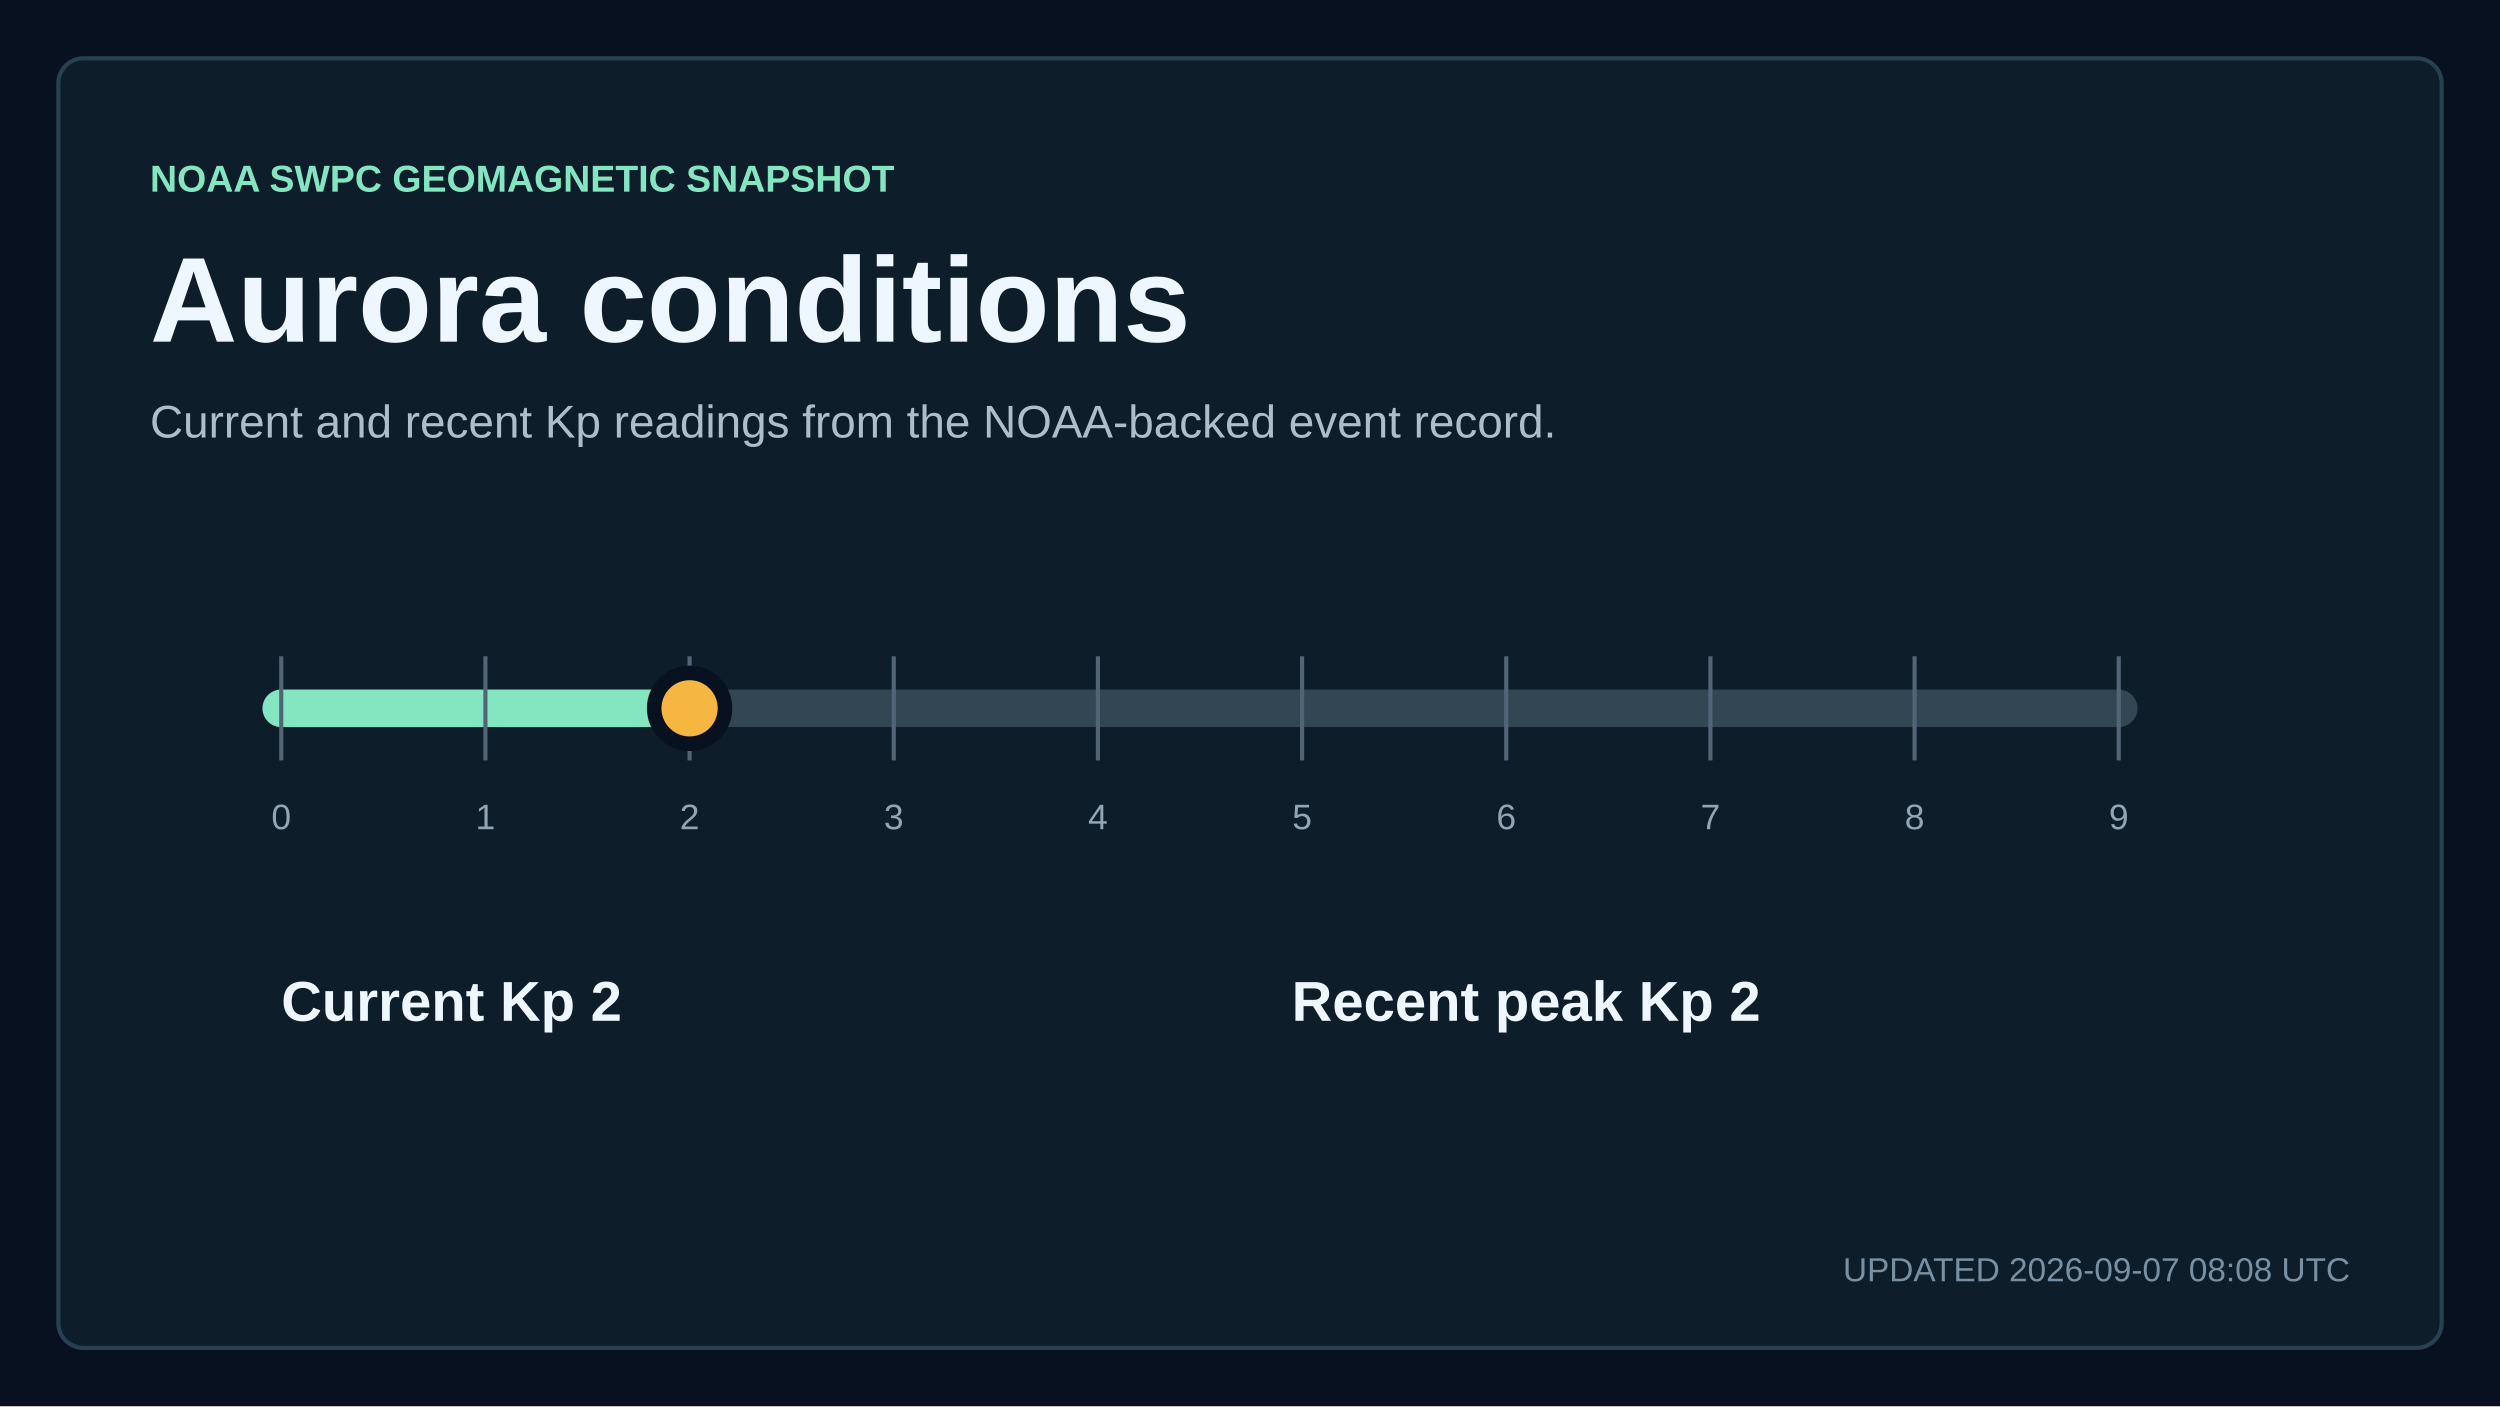
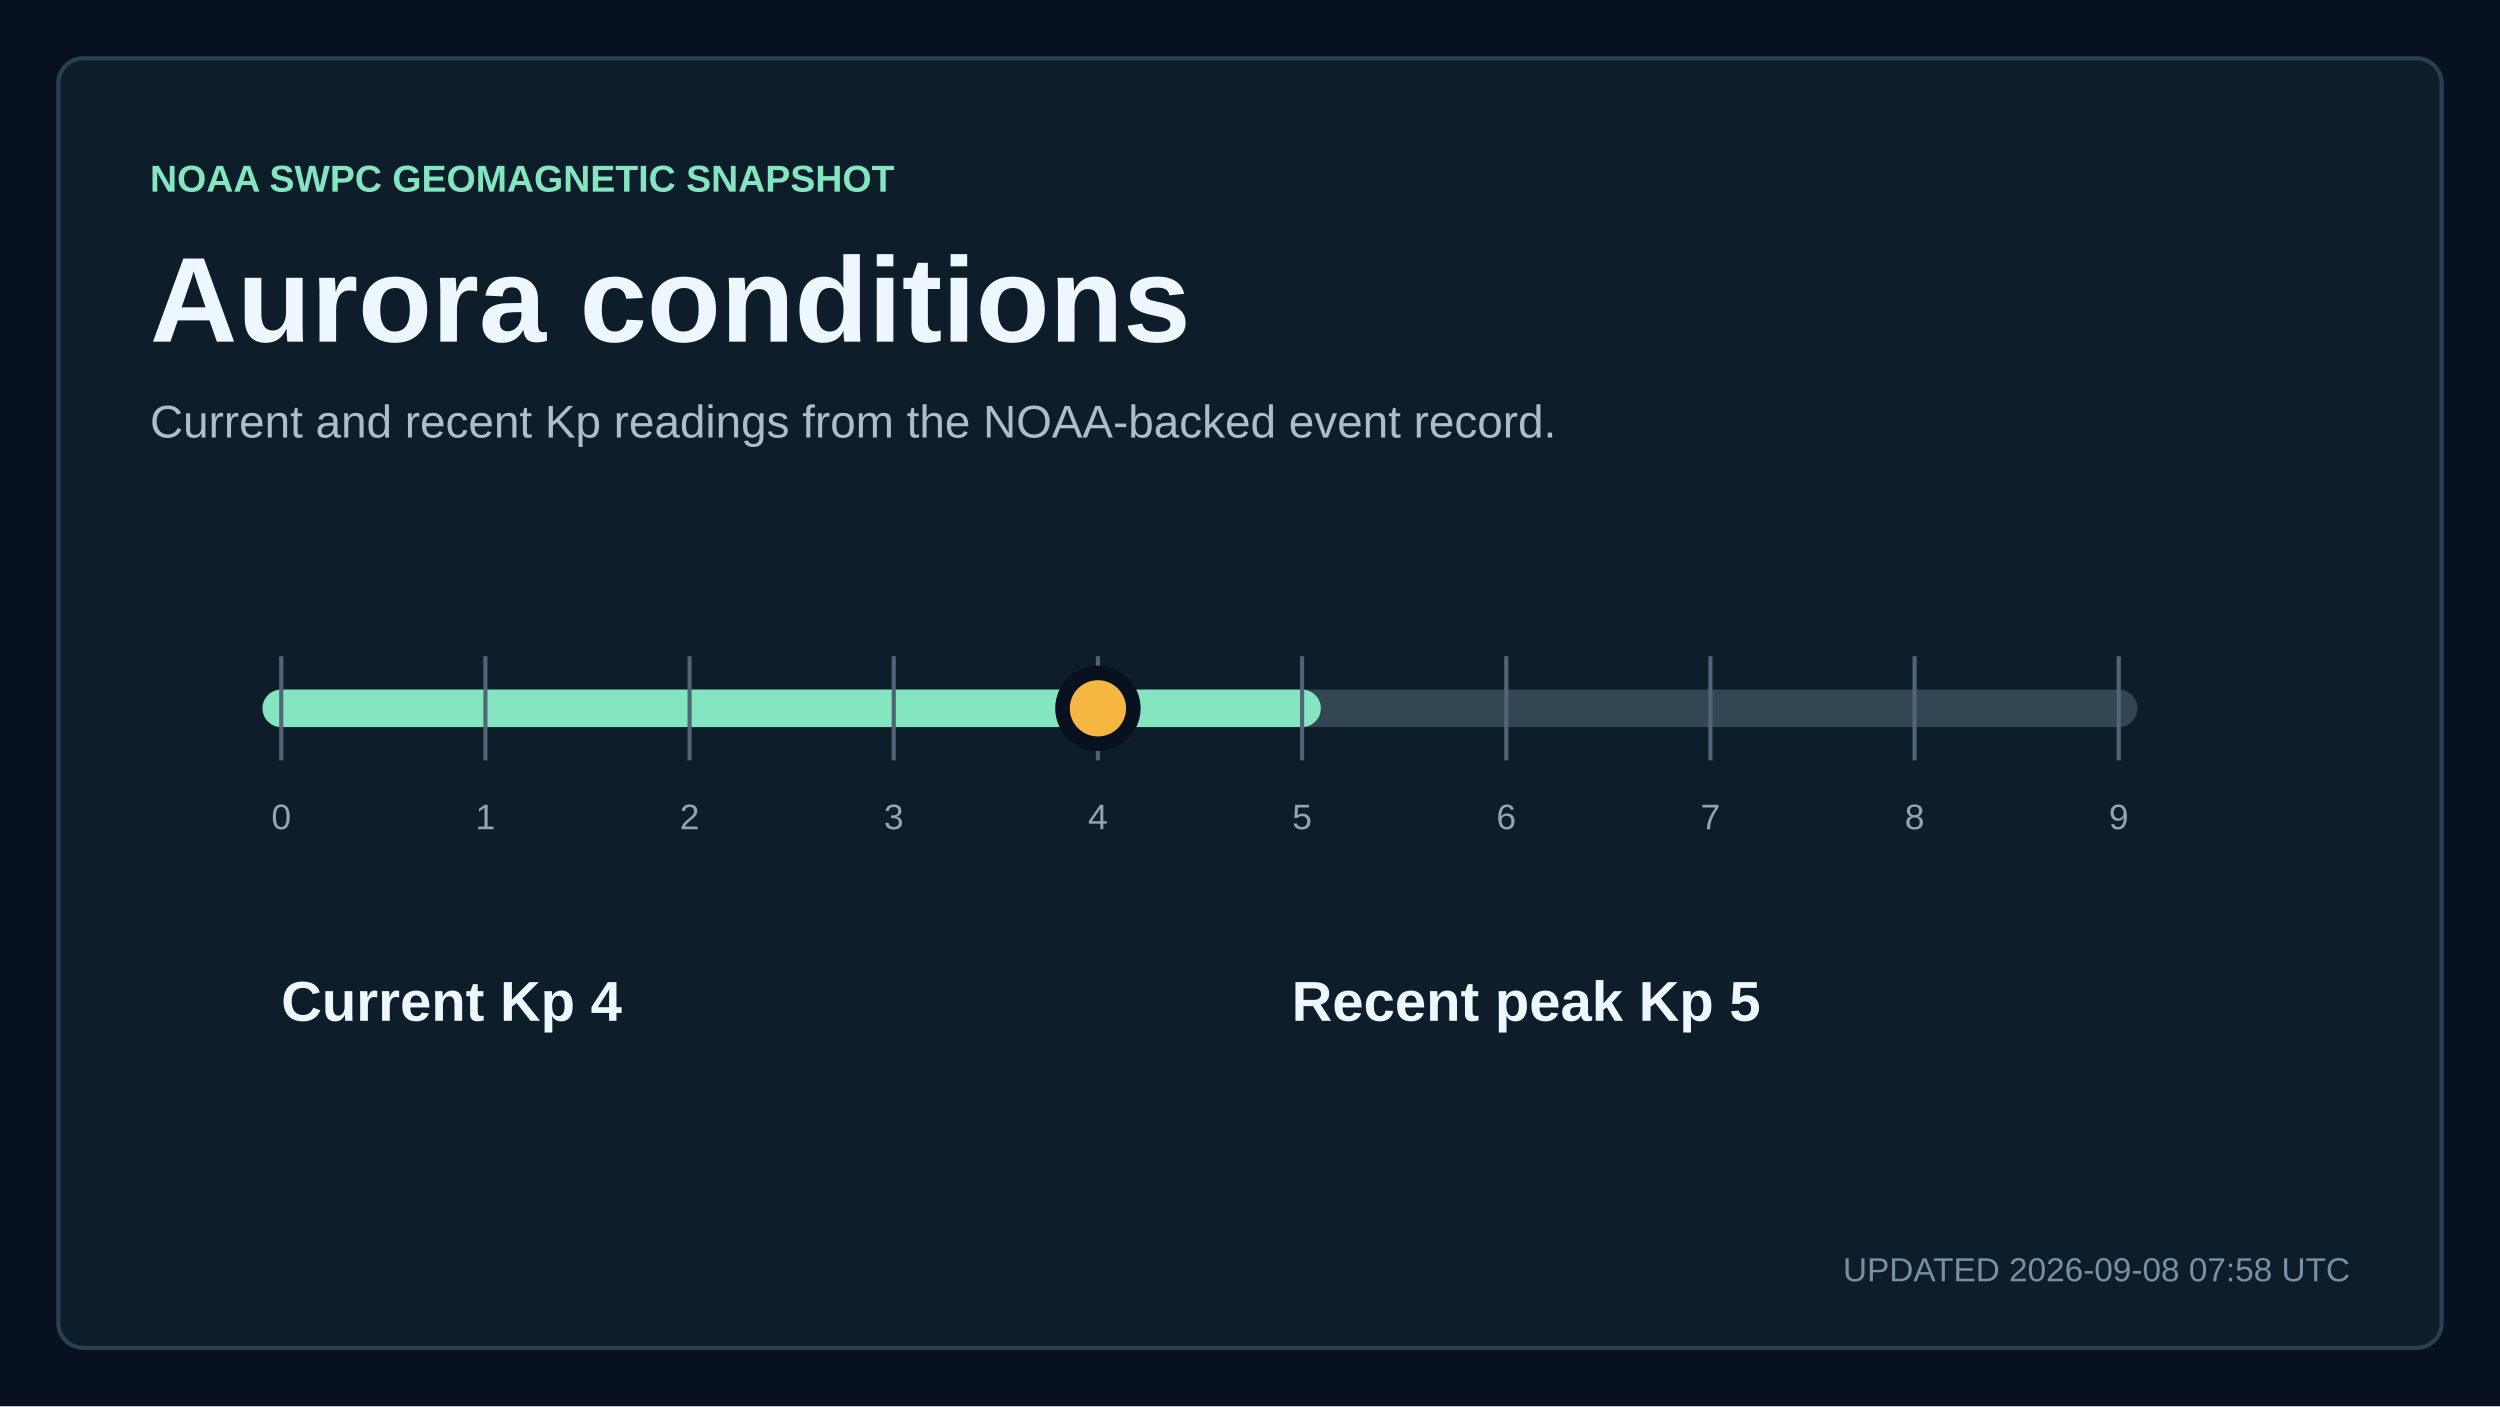
<svg xmlns="http://www.w3.org/2000/svg" width="1200" height="675" viewBox="0 0 1200 675" role="img" aria-labelledby="title description">
  <style>
    text { font-family: Arial, Helvetica, sans-serif; fill: #eef6ff; letter-spacing: 0; }
    .kicker { fill: #84e5c1; font-size: 18px; font-weight: 700; }
    .title { font-size: 58px; font-weight: 700; }
    .subtitle { fill: #aebdca; font-size: 22px; }
    .updated { fill: #7890a3; font-size: 16px; }
    .metric { font-size: 76px; font-weight: 700; }
    .metric-small { font-size: 27px; font-weight: 700; }
    .metric-label, .tick, .row-meta { fill: #91a5b5; font-size: 17px; }
    .row-title { font-size: 23px; font-weight: 700; }
  </style>
  <rect width="1200" height="675" fill="#07111f" />
  <rect x="28" y="28" width="1144" height="619" rx="12" fill="#0d1d2a" stroke="#284052" stroke-width="2" />
  <text x="72" y="92" class="kicker">NOAA SWPC GEOMAGNETIC SNAPSHOT</text>
  <text x="72" y="164" class="title">Aurora conditions</text>
  <text x="72" y="210" class="subtitle">Current and recent Kp readings from the NOAA-backed event record.</text>
  <line x1="135" y1="340" x2="1017" y2="340" stroke="#334654" stroke-width="18" stroke-linecap="round" />
-   <line x1="135" y1="340" x2="331" y2="340" stroke="#84e5c1" stroke-width="18" stroke-linecap="round" />
+   <line x1="135" y1="340" x2="625" y2="340" stroke="#84e5c1" stroke-width="18" stroke-linecap="round" />
  <line x1="135" y1="315" x2="135" y2="365" stroke="#526576" stroke-width="2" />
  <text x="135" y="398" text-anchor="middle" class="tick">0</text>
  <line x1="233" y1="315" x2="233" y2="365" stroke="#526576" stroke-width="2" />
  <text x="233" y="398" text-anchor="middle" class="tick">1</text>
  <line x1="331" y1="315" x2="331" y2="365" stroke="#526576" stroke-width="2" />
  <text x="331" y="398" text-anchor="middle" class="tick">2</text>
  <line x1="429" y1="315" x2="429" y2="365" stroke="#526576" stroke-width="2" />
  <text x="429" y="398" text-anchor="middle" class="tick">3</text>
  <line x1="527" y1="315" x2="527" y2="365" stroke="#526576" stroke-width="2" />
  <text x="527" y="398" text-anchor="middle" class="tick">4</text>
  <line x1="625" y1="315" x2="625" y2="365" stroke="#526576" stroke-width="2" />
  <text x="625" y="398" text-anchor="middle" class="tick">5</text>
  <line x1="723" y1="315" x2="723" y2="365" stroke="#526576" stroke-width="2" />
  <text x="723" y="398" text-anchor="middle" class="tick">6</text>
  <line x1="821" y1="315" x2="821" y2="365" stroke="#526576" stroke-width="2" />
  <text x="821" y="398" text-anchor="middle" class="tick">7</text>
  <line x1="919" y1="315" x2="919" y2="365" stroke="#526576" stroke-width="2" />
  <text x="919" y="398" text-anchor="middle" class="tick">8</text>
  <line x1="1017" y1="315" x2="1017" y2="365" stroke="#526576" stroke-width="2" />
  <text x="1017" y="398" text-anchor="middle" class="tick">9</text>
-   <circle cx="331" cy="340" r="17" fill="#f5b642" stroke="#07111f" stroke-width="7" />
-   <text x="135" y="490" class="metric-small">Current Kp 2</text>
-   <text x="620" y="490" class="metric-small">Recent peak Kp 2</text>
-   <text x="1128" y="615" text-anchor="end" class="updated">UPDATED 2026-09-07 08:08 UTC</text>
+   <circle cx="527" cy="340" r="17" fill="#f5b642" stroke="#07111f" stroke-width="7" />
+   <text x="135" y="490" class="metric-small">Current Kp 4</text>
+   <text x="620" y="490" class="metric-small">Recent peak Kp 5</text>
+   <text x="1128" y="615" text-anchor="end" class="updated">UPDATED 2026-09-08 07:58 UTC</text>
</svg>
